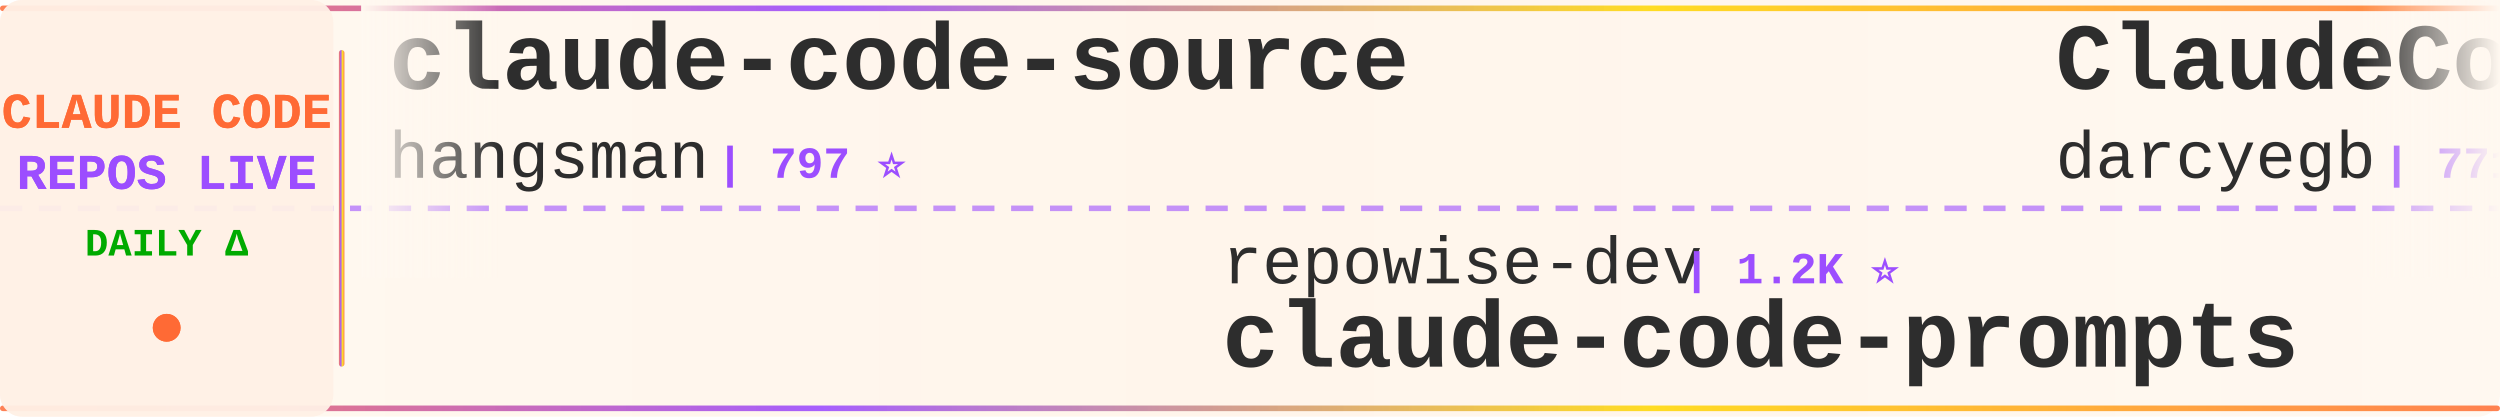
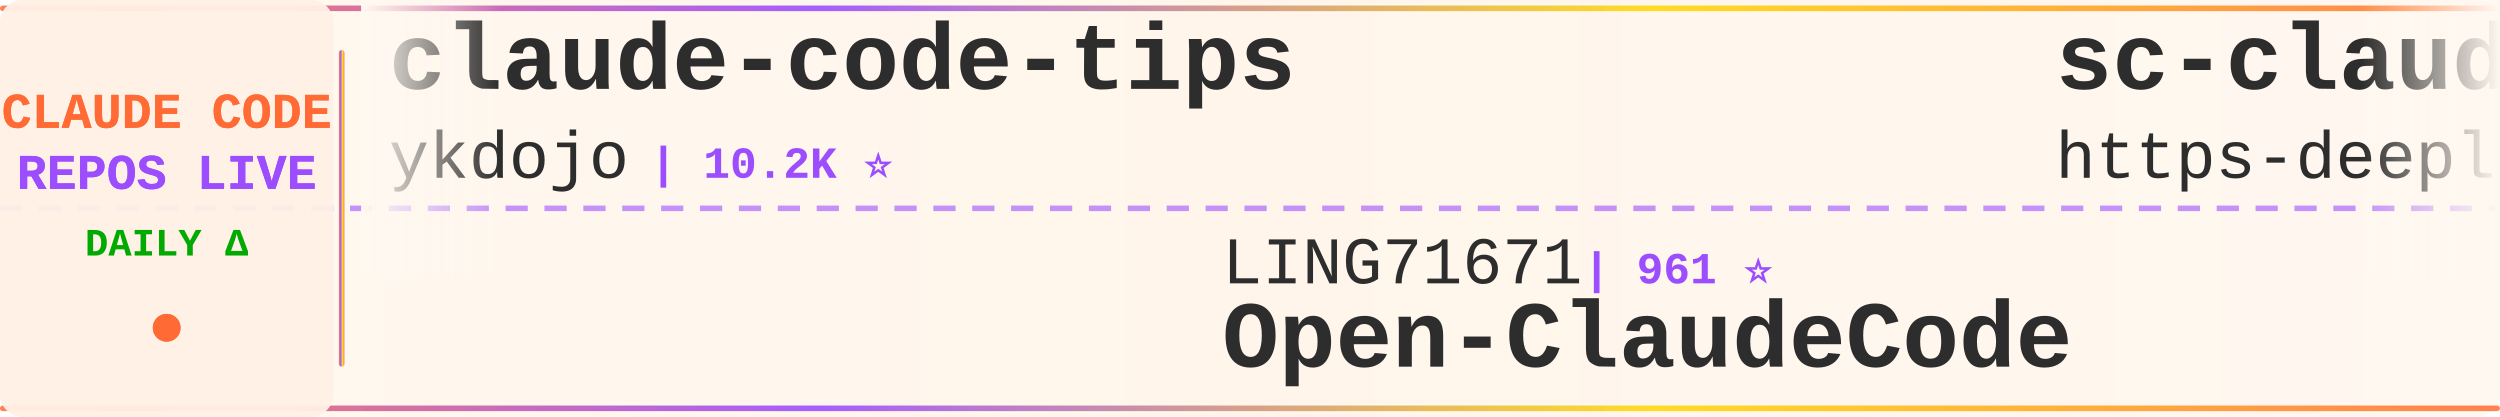
<svg xmlns="http://www.w3.org/2000/svg" width="900" height="150">
  <defs>
    <linearGradient id="tickerBg" x1="0%" y1="0%" x2="100%" y2="0%">
      <stop offset="0%" style="stop-color:#fff8f0;stop-opacity:0.98" />
      <stop offset="50%" style="stop-color:#fff5eb;stop-opacity:1" />
      <stop offset="100%" style="stop-color:#fff8f0;stop-opacity:0.98" />
    </linearGradient>
    <linearGradient id="borderGrad" x1="0%" y1="0%" x2="100%" y2="0%">
      <stop offset="0%" style="stop-color:#FF6B35;stop-opacity:0.85">
        <animate attributeName="stop-opacity" values="0.85;1;0.85" dur="2s" repeatCount="indefinite" />
      </stop>
      <stop offset="33%" style="stop-color:#9C4EFF;stop-opacity:0.9">
        <animate attributeName="stop-opacity" values="0.9;1;0.9" dur="2.2s" repeatCount="indefinite" />
      </stop>
      <stop offset="66%" style="stop-color:#FFD700;stop-opacity:0.85">
        <animate attributeName="stop-opacity" values="0.85;1;0.85" dur="1.8s" repeatCount="indefinite" />
      </stop>
      <stop offset="100%" style="stop-color:#FF6B35;stop-opacity:0.85">
        <animate attributeName="stop-opacity" values="0.85;1;0.85" dur="2s" repeatCount="indefinite" />
      </stop>
    </linearGradient>
    <filter id="textGlow">
      <feGaussianBlur stdDeviation="0.15" result="coloredBlur" />
      <feMerge>
        <feMergeNode in="coloredBlur" />
        <feMergeNode in="SourceGraphic" />
      </feMerge>
    </filter>
    <filter id="metricGlow">
      <feGaussianBlur stdDeviation="0.2" result="coloredBlur" />
      <feMerge>
        <feMergeNode in="coloredBlur" />
        <feMergeNode in="SourceGraphic" />
      </feMerge>
    </filter>
    <linearGradient id="leftFade" x1="0%" y1="0%" x2="100%" y2="0%">
      <stop offset="0%" style="stop-color:#fff8f0;stop-opacity:1" />
      <stop offset="100%" style="stop-color:#fff8f0;stop-opacity:0" />
    </linearGradient>
    <linearGradient id="rightFade" x1="0%" y1="0%" x2="100%" y2="0%">
      <stop offset="0%" style="stop-color:#fff8f0;stop-opacity:0" />
      <stop offset="100%" style="stop-color:#fff8f0;stop-opacity:1" />
    </linearGradient>
  </defs>
  <rect width="900" height="150" fill="url(#tickerBg)" rx="8" />
  <rect x="0" y="2" width="900" height="2" fill="url(#borderGrad)" rx="1" />
  <rect x="0" y="146" width="900" height="2" fill="url(#borderGrad)" rx="1" />
  <line x1="0" y1="75" x2="900" y2="75" stroke="#9C4EFF" stroke-width="2" stroke-dasharray="8 6" opacity="0.6" />
  <rect x="0" y="0" width="120" height="150" fill="#fff0e6" opacity="0.95" rx="8" />
  <text x="60" y="46" font-family="'Courier New', monospace" font-size="18" font-weight="bold" fill="#FF6B35" text-anchor="middle" filter="url(#textGlow)">
    CLAUDE CODE
  </text>
  <text x="60" y="68" font-family="'Courier New', monospace" font-size="18" font-weight="bold" fill="#9C4EFF" text-anchor="middle" filter="url(#textGlow)">
    REPOS LIVE
  </text>
  <text x="60" y="92" font-family="'Courier New', monospace" font-size="14" font-weight="bold" fill="#00aa00" text-anchor="middle">
    DAILY Δ
  </text>
  <circle cx="60" cy="118" r="5" fill="#FF6B35" filter="url(#metricGlow)">
    <animate attributeName="r" values="4;6;4" dur="1.5s" repeatCount="indefinite" />
    <animate attributeName="opacity" values="0.6;1;0.6" dur="1.5s" repeatCount="indefinite" />
  </circle>
  <rect x="122" y="18" width="2" height="114" fill="url(#borderGrad)" rx="1" />
  <clipPath id="tickerClip">
    <rect x="130" y="0" width="770" height="150" />
  </clipPath>
  <g clip-path="url(#tickerClip)">
    <g id="tickerItems">
      <animateTransform attributeName="transform" attributeType="XML" type="translate" from="0 0" to="-3000 0" dur="54s" repeatCount="indefinite" />
      <g transform="translate(0, 0)">
-         <text x="140" y="32" font-family="'Courier New', monospace" font-size="34" font-weight="bold" fill="#2d2d2d">claude-code-source</text>
-         <text x="140" y="64" font-family="'Courier New', monospace" font-size="24" font-weight="normal" fill="#2d2d2d" opacity="1.0">hangsman</text>
-         <text x="258" y="64" font-family="'Courier New', monospace" font-size="16" font-weight="bold" fill="#9C4EFF"> | 797 ⭐</text>
+         <text x="140" y="32" font-family="'Courier New', monospace" font-size="34" font-weight="bold" fill="#2d2d2d">claude-code-tips</text>
+         <text x="140" y="64" font-family="'Courier New', monospace" font-size="24" font-weight="normal" fill="#2d2d2d" opacity="1.0">ykdojo</text>
+         <text x="234" y="64" font-family="'Courier New', monospace" font-size="16" font-weight="bold" fill="#9C4EFF"> | 10.2K ⭐</text>
      </g>
      <g transform="translate(300, 0)">
-         <text x="140" y="102" font-family="'Courier New', monospace" font-size="24" font-weight="normal" fill="#2d2d2d" opacity="1.0">repowise-dev</text>
-         <text x="306" y="102" font-family="'Courier New', monospace" font-size="16" font-weight="bold" fill="#9C4EFF"> | 1.2K ⭐</text>
-         <text x="140" y="132" font-family="'Courier New', monospace" font-size="34" font-weight="bold" fill="#2d2d2d">claude-code-prompts</text>
+         <text x="140" y="102" font-family="'Courier New', monospace" font-size="24" font-weight="normal" fill="#2d2d2d" opacity="1.0">LING71671</text>
+         <text x="270" y="102" font-family="'Courier New', monospace" font-size="16" font-weight="bold" fill="#9C4EFF"> | 961 ⭐</text>
+         <text x="140" y="132" font-family="'Courier New', monospace" font-size="34" font-weight="bold" fill="#2d2d2d">Open-ClaudeCode</text>
      </g>
      <g transform="translate(600, 0)">
-         <text x="140" y="32" font-family="'Courier New', monospace" font-size="34" font-weight="bold" fill="#2d2d2d">ClaudeCodeAgents</text>
-         <text x="140" y="64" font-family="'Courier New', monospace" font-size="24" font-weight="normal" fill="#2d2d2d" opacity="1.0">darcyegb</text>
-         <text x="258" y="64" font-family="'Courier New', monospace" font-size="16" font-weight="bold" fill="#9C4EFF"> | 771 ⭐</text>
+         <text x="140" y="32" font-family="'Courier New', monospace" font-size="34" font-weight="bold" fill="#2d2d2d">sc-claude-code-files</text>
+         <text x="140" y="64" font-family="'Courier New', monospace" font-size="24" font-weight="normal" fill="#2d2d2d" opacity="1.0">https-deeplearning-ai</text>
+         <text x="414" y="64" font-family="'Courier New', monospace" font-size="16" font-weight="bold" fill="#9C4EFF"> | 554 ⭐</text>
      </g>
      <g transform="translate(900, 0)">
-         <text x="140" y="102" font-family="'Courier New', monospace" font-size="24" font-weight="normal" fill="#2d2d2d" opacity="1.0">https-deeplearning-ai</text>
-         <text x="414" y="102" font-family="'Courier New', monospace" font-size="16" font-weight="bold" fill="#9C4EFF"> | 554 ⭐</text>
-         <text x="140" y="132" font-family="'Courier New', monospace" font-size="34" font-weight="bold" fill="#2d2d2d">sc-claude-code-files</text>
+         <text x="140" y="102" font-family="'Courier New', monospace" font-size="24" font-weight="normal" fill="#2d2d2d" opacity="1.0">xorespesp</text>
+         <text x="270" y="102" font-family="'Courier New', monospace" font-size="16" font-weight="bold" fill="#9C4EFF"> | 233 ⭐</text>
+         <text x="140" y="132" font-family="'Courier New', monospace" font-size="34" font-weight="bold" fill="#2d2d2d">claude-code</text>
      </g>
      <g transform="translate(1200, 0)">
-         <text x="140" y="32" font-family="'Courier New', monospace" font-size="34" font-weight="bold" fill="#2d2d2d">Auto-claude-code-researc...</text>
-         <text x="140" y="64" font-family="'Courier New', monospace" font-size="24" font-weight="normal" fill="#2d2d2d" opacity="1.0">wanshuiyin</text>
-         <text x="282" y="64" font-family="'Courier New', monospace" font-size="16" font-weight="bold" fill="#9C4EFF"> | 16.9K ⭐ +2</text>
+         <text x="140" y="32" font-family="'Courier New', monospace" font-size="34" font-weight="bold" fill="#2d2d2d">free-claude-code</text>
+         <text x="140" y="64" font-family="'Courier New', monospace" font-size="24" font-weight="normal" fill="#2d2d2d" opacity="1.0">Alishahryar1</text>
+         <text x="306" y="64" font-family="'Courier New', monospace" font-size="16" font-weight="bold" fill="#9C4EFF"> | 56.4K ⭐ +29</text>
      </g>
      <g transform="translate(1500, 0)">
-         <text x="140" y="102" font-family="'Courier New', monospace" font-size="24" font-weight="normal" fill="#2d2d2d" opacity="1.0">ghuntley</text>
-         <text x="258" y="102" font-family="'Courier New', monospace" font-size="16" font-weight="bold" fill="#9C4EFF"> | 991 ⭐</text>
-         <text x="140" y="132" font-family="'Courier New', monospace" font-size="34" font-weight="bold" fill="#2d2d2d">claude-code-source-code-...</text>
+         <text x="140" y="102" font-family="'Courier New', monospace" font-size="24" font-weight="normal" fill="#2d2d2d" opacity="1.0">anthropics</text>
+         <text x="282" y="102" font-family="'Courier New', monospace" font-size="16" font-weight="bold" fill="#9C4EFF"> | 179.5K ⭐ +46</text>
+         <text x="140" y="132" font-family="'Courier New', monospace" font-size="34" font-weight="bold" fill="#2d2d2d">skills</text>
      </g>
      <g transform="translate(1800, 0)">
-         <text x="140" y="32" font-family="'Courier New', monospace" font-size="34" font-weight="bold" fill="#2d2d2d">system_prompts_leaks</text>
-         <text x="140" y="64" font-family="'Courier New', monospace" font-size="24" font-weight="normal" fill="#2d2d2d" opacity="1.0">asgeirtj</text>
-         <text x="258" y="64" font-family="'Courier New', monospace" font-size="16" font-weight="bold" fill="#9C4EFF"> | 68.8K ⭐ +13</text>
+         <text x="140" y="32" font-family="'Courier New', monospace" font-size="34" font-weight="bold" fill="#2d2d2d">claude-code-ultimate-gui...</text>
+         <text x="140" y="64" font-family="'Courier New', monospace" font-size="24" font-weight="normal" fill="#2d2d2d" opacity="1.0">FlorianBruniaux</text>
+         <text x="342" y="64" font-family="'Courier New', monospace" font-size="16" font-weight="bold" fill="#9C4EFF"> | 6.1K ⭐ +4</text>
      </g>
      <g transform="translate(2100, 0)">
-         <text x="140" y="102" font-family="'Courier New', monospace" font-size="24" font-weight="normal" fill="#2d2d2d" opacity="1.0">Yeachan-Heo</text>
-         <text x="294" y="102" font-family="'Courier New', monospace" font-size="16" font-weight="bold" fill="#9C4EFF"> | 39.5K ⭐ +5</text>
-         <text x="140" y="132" font-family="'Courier New', monospace" font-size="34" font-weight="bold" fill="#2d2d2d">oh-my-claudecode</text>
+         <text x="140" y="102" font-family="'Courier New', monospace" font-size="24" font-weight="normal" fill="#2d2d2d" opacity="1.0">xu-xiang</text>
+         <text x="258" y="102" font-family="'Courier New', monospace" font-size="16" font-weight="bold" fill="#9C4EFF"> | 2.0K ⭐</text>
+         <text x="140" y="132" font-family="'Courier New', monospace" font-size="34" font-weight="bold" fill="#2d2d2d">everything-claude-code-z...</text>
      </g>
      <g transform="translate(2400, 0)">
-         <text x="140" y="32" font-family="'Courier New', monospace" font-size="34" font-weight="bold" fill="#2d2d2d">claude-code-rust</text>
-         <text x="140" y="64" font-family="'Courier New', monospace" font-size="24" font-weight="normal" fill="#2d2d2d" opacity="1.0">lorryjovens-hub</text>
-         <text x="342" y="64" font-family="'Courier New', monospace" font-size="16" font-weight="bold" fill="#9C4EFF"> | 1.7K ⭐</text>
+         <text x="140" y="32" font-family="'Courier New', monospace" font-size="34" font-weight="bold" fill="#2d2d2d">ECC</text>
+         <text x="140" y="64" font-family="'Courier New', monospace" font-size="24" font-weight="normal" fill="#2d2d2d" opacity="1.0">affaan-m</text>
+         <text x="258" y="64" font-family="'Courier New', monospace" font-size="16" font-weight="bold" fill="#9C4EFF"> | 271.7K ⭐ +290</text>
      </g>
      <g transform="translate(2700, 0)">
-         <text x="140" y="102" font-family="'Courier New', monospace" font-size="24" font-weight="normal" fill="#2d2d2d" opacity="1.0">disler</text>
-         <text x="234" y="102" font-family="'Courier New', monospace" font-size="16" font-weight="bold" fill="#9C4EFF"> | 1.7K ⭐</text>
-         <text x="140" y="132" font-family="'Courier New', monospace" font-size="34" font-weight="bold" fill="#2d2d2d">pi-vs-claude-code</text>
+         <text x="140" y="102" font-family="'Courier New', monospace" font-size="24" font-weight="normal" fill="#2d2d2d" opacity="1.0">sugyan</text>
+         <text x="234" y="102" font-family="'Courier New', monospace" font-size="16" font-weight="bold" fill="#9C4EFF"> | 1.1K ⭐</text>
+         <text x="140" y="132" font-family="'Courier New', monospace" font-size="34" font-weight="bold" fill="#2d2d2d">claude-code-webui</text>
      </g>
      <g transform="translate(3000, 0)">
-         <text x="140" y="32" font-family="'Courier New', monospace" font-size="34" font-weight="bold" fill="#2d2d2d">claude-code-source</text>
-         <text x="140" y="64" font-family="'Courier New', monospace" font-size="24" font-weight="normal" fill="#2d2d2d" opacity="1.0">hangsman</text>
-         <text x="258" y="64" font-family="'Courier New', monospace" font-size="16" font-weight="bold" fill="#9C4EFF"> | 797 ⭐</text>
+         <text x="140" y="32" font-family="'Courier New', monospace" font-size="34" font-weight="bold" fill="#2d2d2d">claude-code-tips</text>
+         <text x="140" y="64" font-family="'Courier New', monospace" font-size="24" font-weight="normal" fill="#2d2d2d" opacity="1.0">ykdojo</text>
+         <text x="234" y="64" font-family="'Courier New', monospace" font-size="16" font-weight="bold" fill="#9C4EFF"> | 10.2K ⭐</text>
      </g>
      <g transform="translate(3300, 0)">
-         <text x="140" y="102" font-family="'Courier New', monospace" font-size="24" font-weight="normal" fill="#2d2d2d" opacity="1.0">repowise-dev</text>
-         <text x="306" y="102" font-family="'Courier New', monospace" font-size="16" font-weight="bold" fill="#9C4EFF"> | 1.2K ⭐</text>
-         <text x="140" y="132" font-family="'Courier New', monospace" font-size="34" font-weight="bold" fill="#2d2d2d">claude-code-prompts</text>
+         <text x="140" y="102" font-family="'Courier New', monospace" font-size="24" font-weight="normal" fill="#2d2d2d" opacity="1.0">LING71671</text>
+         <text x="270" y="102" font-family="'Courier New', monospace" font-size="16" font-weight="bold" fill="#9C4EFF"> | 961 ⭐</text>
+         <text x="140" y="132" font-family="'Courier New', monospace" font-size="34" font-weight="bold" fill="#2d2d2d">Open-ClaudeCode</text>
      </g>
      <g transform="translate(3600, 0)">
-         <text x="140" y="32" font-family="'Courier New', monospace" font-size="34" font-weight="bold" fill="#2d2d2d">ClaudeCodeAgents</text>
-         <text x="140" y="64" font-family="'Courier New', monospace" font-size="24" font-weight="normal" fill="#2d2d2d" opacity="1.0">darcyegb</text>
-         <text x="258" y="64" font-family="'Courier New', monospace" font-size="16" font-weight="bold" fill="#9C4EFF"> | 771 ⭐</text>
+         <text x="140" y="32" font-family="'Courier New', monospace" font-size="34" font-weight="bold" fill="#2d2d2d">sc-claude-code-files</text>
+         <text x="140" y="64" font-family="'Courier New', monospace" font-size="24" font-weight="normal" fill="#2d2d2d" opacity="1.0">https-deeplearning-ai</text>
+         <text x="414" y="64" font-family="'Courier New', monospace" font-size="16" font-weight="bold" fill="#9C4EFF"> | 554 ⭐</text>
      </g>
      <g transform="translate(3900, 0)">
-         <text x="140" y="102" font-family="'Courier New', monospace" font-size="24" font-weight="normal" fill="#2d2d2d" opacity="1.0">https-deeplearning-ai</text>
-         <text x="414" y="102" font-family="'Courier New', monospace" font-size="16" font-weight="bold" fill="#9C4EFF"> | 554 ⭐</text>
-         <text x="140" y="132" font-family="'Courier New', monospace" font-size="34" font-weight="bold" fill="#2d2d2d">sc-claude-code-files</text>
+         <text x="140" y="102" font-family="'Courier New', monospace" font-size="24" font-weight="normal" fill="#2d2d2d" opacity="1.0">xorespesp</text>
+         <text x="270" y="102" font-family="'Courier New', monospace" font-size="16" font-weight="bold" fill="#9C4EFF"> | 233 ⭐</text>
+         <text x="140" y="132" font-family="'Courier New', monospace" font-size="34" font-weight="bold" fill="#2d2d2d">claude-code</text>
      </g>
    </g>
  </g>
  <rect x="130" y="0" width="50" height="100" fill="url(#leftFade)" />
  <rect x="850" y="0" width="50" height="100" fill="url(#rightFade)" />
</svg>
